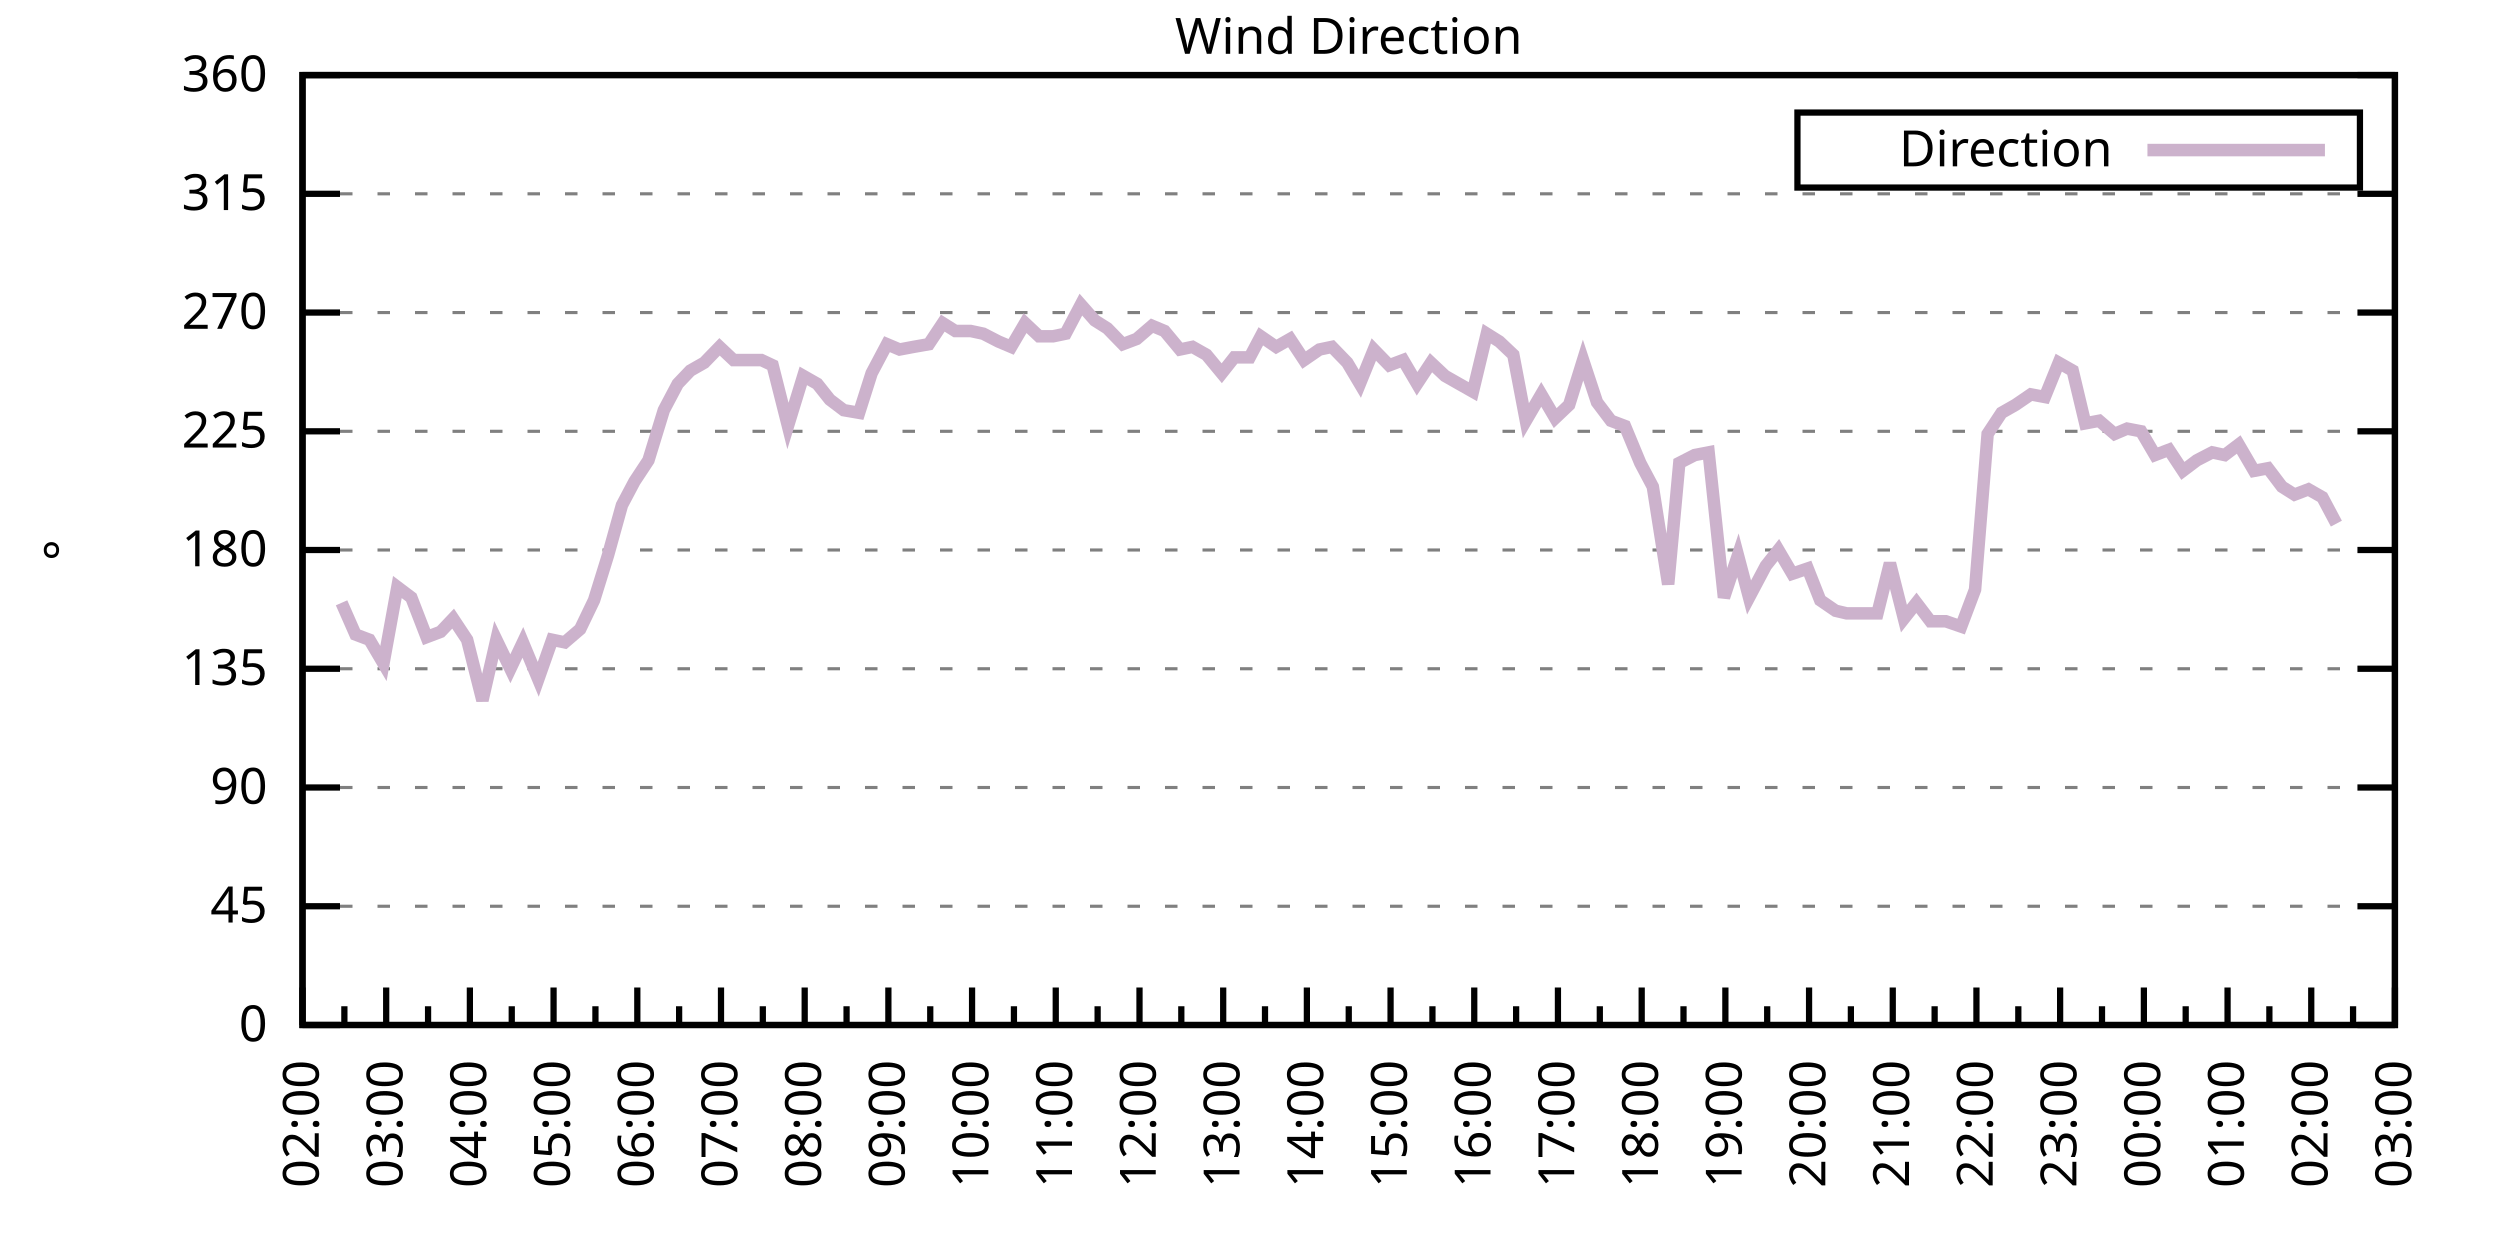
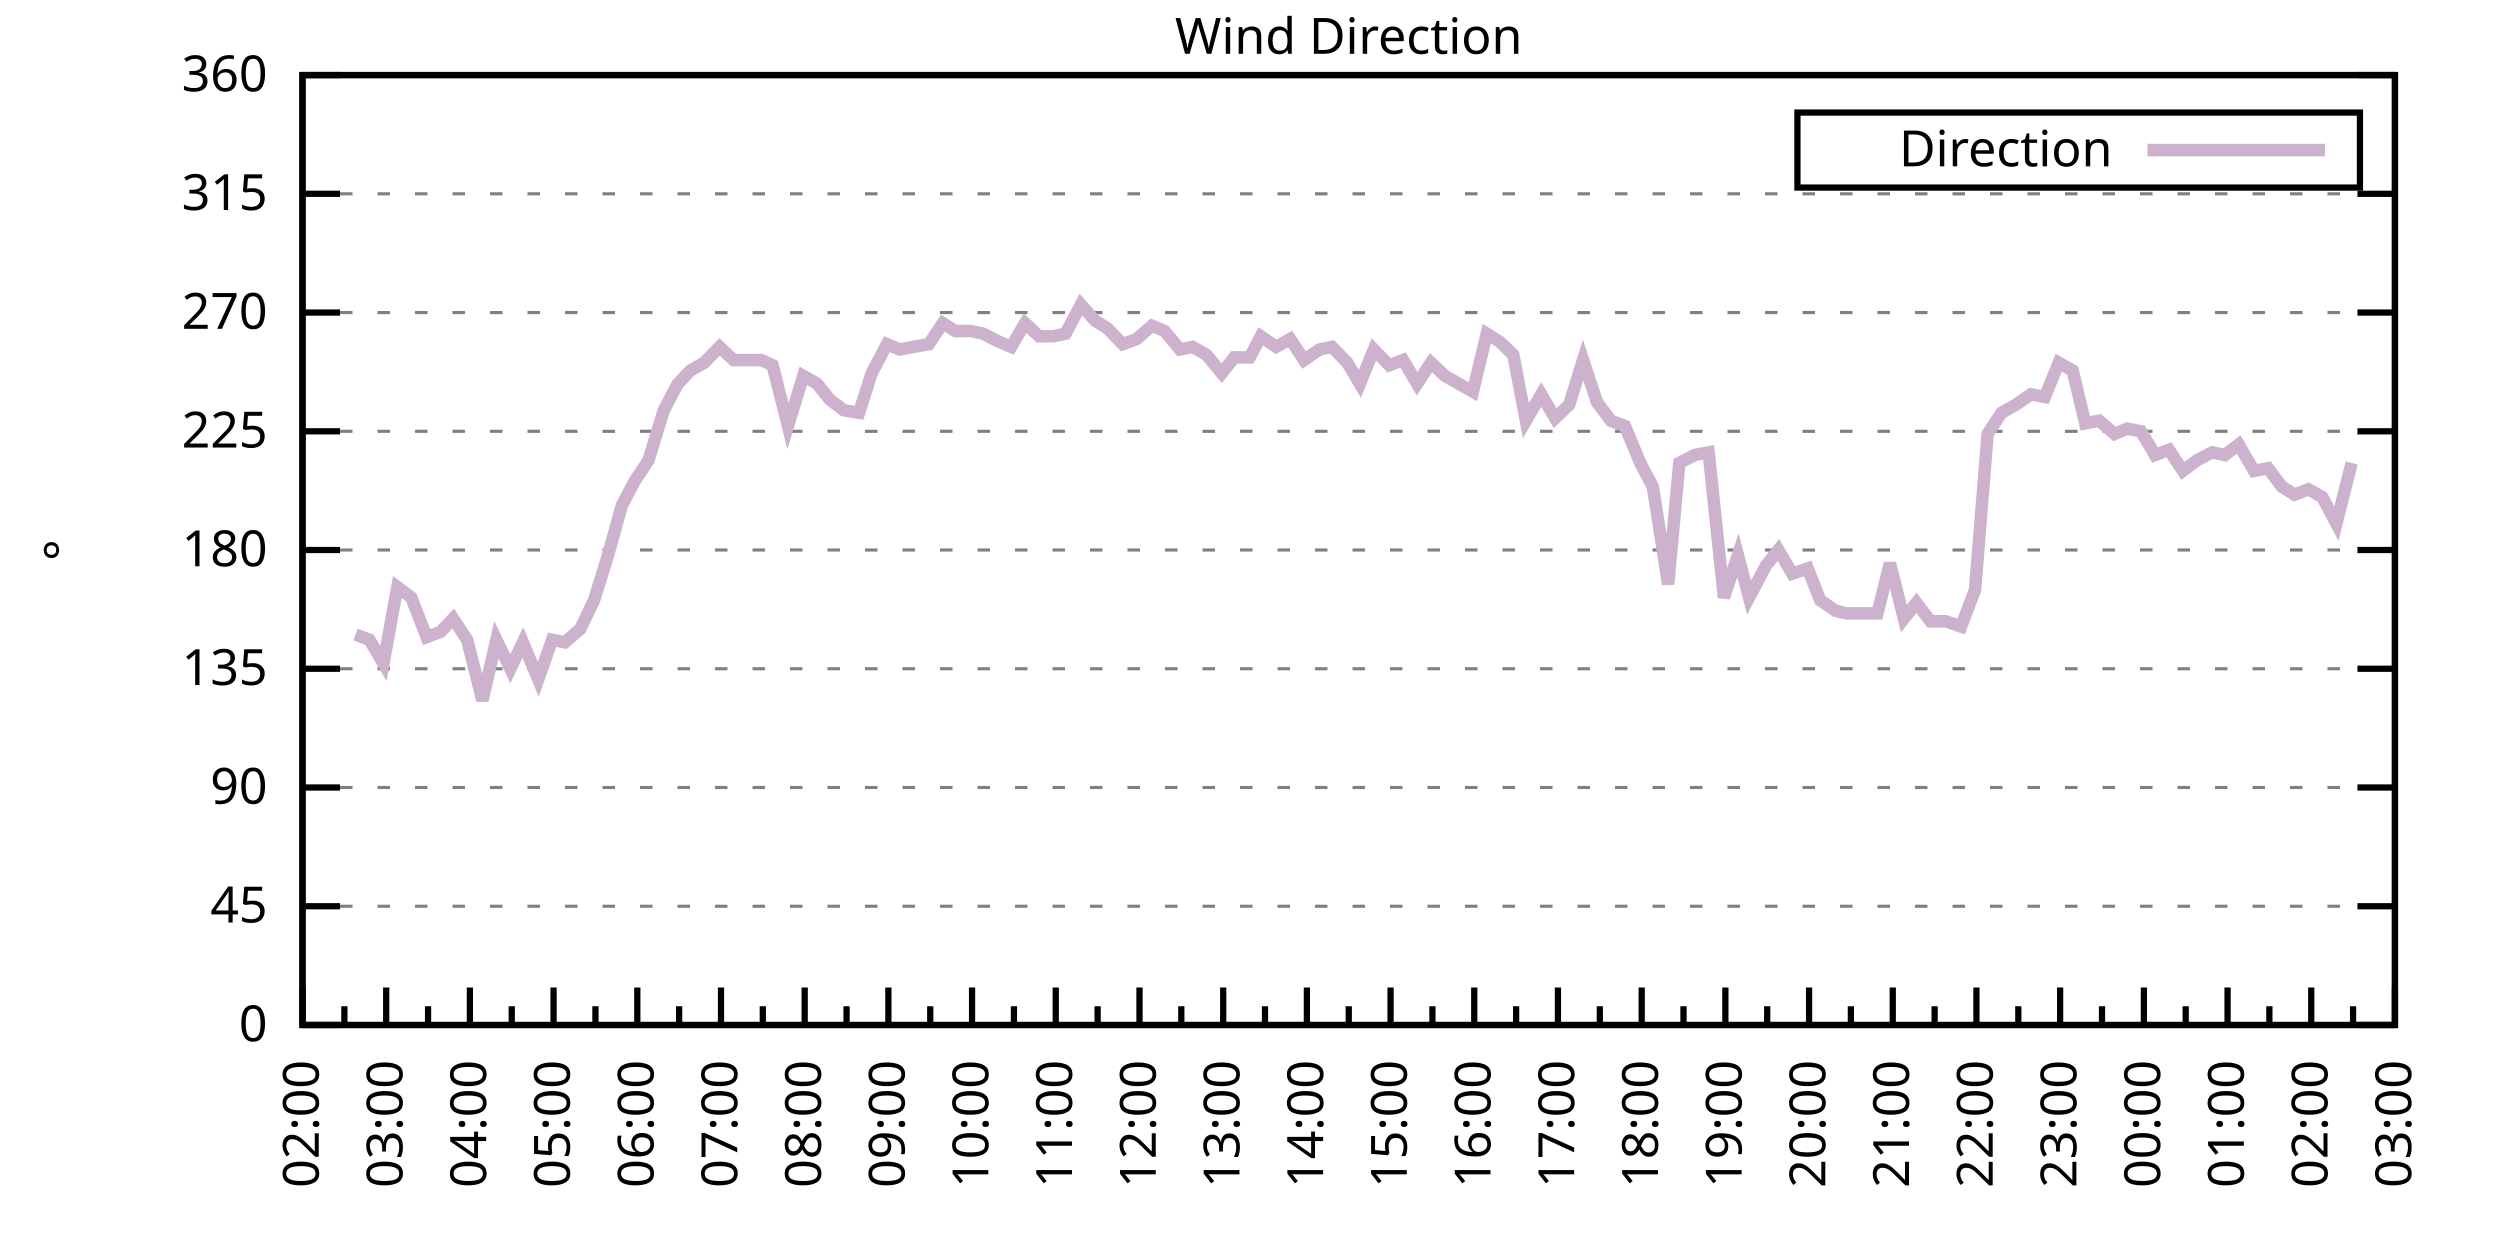
<svg xmlns="http://www.w3.org/2000/svg" xmlns:xlink="http://www.w3.org/1999/xlink" width="400" height="200" viewBox="0 0 400 200">
  <g id="gnuplot_canvas">
    <rect x="0" y="0" width="400" height="200" fill="none" />
    <defs>
      <circle id="gpDot" r="0.5" stroke-width="0.5" stroke="currentColor" />
      <path id="gpPt0" stroke-width="0.333" stroke="currentColor" d="M-1,0 h2 M0,-1 v2" />
      <path id="gpPt1" stroke-width="0.333" stroke="currentColor" d="M-1,-1 L1,1 M1,-1 L-1,1" />
      <path id="gpPt2" stroke-width="0.333" stroke="currentColor" d="M-1,0 L1,0 M0,-1 L0,1 M-1,-1 L1,1 M-1,1 L1,-1" />
      <rect id="gpPt3" stroke-width="0.333" stroke="currentColor" x="-1" y="-1" width="2" height="2" />
      <rect id="gpPt4" stroke-width="0.333" stroke="currentColor" fill="currentColor" x="-1" y="-1" width="2" height="2" />
      <circle id="gpPt5" stroke-width="0.333" stroke="currentColor" cx="0" cy="0" r="1" />
      <use xlink:href="#gpPt5" id="gpPt6" fill="currentColor" stroke="none" />
      <path id="gpPt7" stroke-width="0.333" stroke="currentColor" d="M0,-1.33 L-1.33,0.67 L1.33,0.67 z" />
      <use xlink:href="#gpPt7" id="gpPt8" fill="currentColor" stroke="none" />
      <use xlink:href="#gpPt7" id="gpPt9" stroke="currentColor" transform="rotate(180)" />
      <use xlink:href="#gpPt9" id="gpPt10" fill="currentColor" stroke="none" />
      <use xlink:href="#gpPt3" id="gpPt11" stroke="currentColor" transform="rotate(45)" />
      <use xlink:href="#gpPt11" id="gpPt12" fill="currentColor" stroke="none" />
      <path id="gpPt13" stroke-width="0.333" stroke="currentColor" d="M0,1.330 L1.265,0.411 L0.782,-1.067 L-0.782,-1.076 L-1.265,0.411 z" />
      <use xlink:href="#gpPt13" id="gpPt14" fill="currentColor" stroke="none" />
      <filter id="textbox" filterUnits="objectBoundingBox" x="0" y="0" height="1" width="1">
        <feFlood flood-color="white" flood-opacity="1" result="bgnd" />
        <feComposite in="SourceGraphic" in2="bgnd" operator="atop" />
      </filter>
      <filter id="greybox" filterUnits="objectBoundingBox" x="0" y="0" height="1" width="1">
        <feFlood flood-color="lightgrey" flood-opacity="1" result="grey" />
        <feComposite in="SourceGraphic" in2="grey" operator="atop" />
      </filter>
    </defs>
    <g fill="none" color="white" stroke="currentColor" stroke-width="1.00" stroke-linecap="butt" stroke-linejoin="miter">
</g>
    <g fill="none" color="black" stroke="currentColor" stroke-width="1.00" stroke-linecap="butt" stroke-linejoin="miter">
      <g stroke="none" shape-rendering="crispEdges">
        <polygon fill="rgb(255, 255, 255)" points="48.40,164.00 383.18,164.00 383.18,12.02 48.40,12.02 " />
      </g>
    </g>
    <g fill="none" color="black" stroke="currentColor" stroke-width="1.00" stroke-linecap="butt" stroke-linejoin="miter">
</g>
    <g fill="none" color="black" stroke="black" stroke-width="0.50" stroke-linecap="butt" stroke-linejoin="miter">
</g>
    <g fill="none" color="gray" stroke="currentColor" stroke-width="0.50" stroke-linecap="butt" stroke-linejoin="miter">
      <path stroke="gray" stroke-dasharray="2,4" class="gridline" d="M48.40,164.00 L383.19,164.00  " />
    </g>
    <g fill="none" color="gray" stroke="gray" stroke-width="1.00" stroke-linecap="butt" stroke-linejoin="miter">
</g>
    <g fill="none" color="black" stroke="currentColor" stroke-width="1.00" stroke-linecap="butt" stroke-linejoin="miter">
      <path stroke="black" d="M48.40,164.00 L54.40,164.00 M383.19,164.00 L377.19,164.00  " />
      <g transform="translate(42.80,166.60)" stroke="none" fill="black" font-family="Sans" font-size="8.00" text-anchor="end">
        <text>
          <tspan font-family="Sans"> 0</tspan>
        </text>
      </g>
    </g>
    <g fill="none" color="black" stroke="currentColor" stroke-width="1.00" stroke-linecap="butt" stroke-linejoin="miter">
</g>
    <g fill="none" color="black" stroke="black" stroke-width="0.50" stroke-linecap="butt" stroke-linejoin="miter">
</g>
    <g fill="none" color="gray" stroke="currentColor" stroke-width="0.50" stroke-linecap="butt" stroke-linejoin="miter">
      <path stroke="gray" stroke-dasharray="2,4" class="gridline" d="M48.40,145.00 L383.19,145.00  " />
    </g>
    <g fill="none" color="gray" stroke="gray" stroke-width="1.00" stroke-linecap="butt" stroke-linejoin="miter">
</g>
    <g fill="none" color="black" stroke="currentColor" stroke-width="1.00" stroke-linecap="butt" stroke-linejoin="miter">
      <path stroke="black" d="M48.40,145.00 L54.40,145.00 M383.19,145.00 L377.19,145.00  " />
      <g transform="translate(42.80,147.60)" stroke="none" fill="black" font-family="Sans" font-size="8.00" text-anchor="end">
        <text>
          <tspan font-family="Sans"> 45</tspan>
        </text>
      </g>
    </g>
    <g fill="none" color="black" stroke="currentColor" stroke-width="1.00" stroke-linecap="butt" stroke-linejoin="miter">
</g>
    <g fill="none" color="black" stroke="black" stroke-width="0.50" stroke-linecap="butt" stroke-linejoin="miter">
</g>
    <g fill="none" color="gray" stroke="currentColor" stroke-width="0.50" stroke-linecap="butt" stroke-linejoin="miter">
      <path stroke="gray" stroke-dasharray="2,4" class="gridline" d="M48.40,126.00 L383.19,126.00  " />
    </g>
    <g fill="none" color="gray" stroke="gray" stroke-width="1.00" stroke-linecap="butt" stroke-linejoin="miter">
</g>
    <g fill="none" color="black" stroke="currentColor" stroke-width="1.00" stroke-linecap="butt" stroke-linejoin="miter">
      <path stroke="black" d="M48.40,126.00 L54.40,126.00 M383.19,126.00 L377.19,126.00  " />
      <g transform="translate(42.80,128.60)" stroke="none" fill="black" font-family="Sans" font-size="8.00" text-anchor="end">
        <text>
          <tspan font-family="Sans"> 90</tspan>
        </text>
      </g>
    </g>
    <g fill="none" color="black" stroke="currentColor" stroke-width="1.00" stroke-linecap="butt" stroke-linejoin="miter">
</g>
    <g fill="none" color="black" stroke="black" stroke-width="0.50" stroke-linecap="butt" stroke-linejoin="miter">
</g>
    <g fill="none" color="gray" stroke="currentColor" stroke-width="0.50" stroke-linecap="butt" stroke-linejoin="miter">
      <path stroke="gray" stroke-dasharray="2,4" class="gridline" d="M48.40,107.00 L383.19,107.00  " />
    </g>
    <g fill="none" color="gray" stroke="gray" stroke-width="1.00" stroke-linecap="butt" stroke-linejoin="miter">
</g>
    <g fill="none" color="black" stroke="currentColor" stroke-width="1.00" stroke-linecap="butt" stroke-linejoin="miter">
      <path stroke="black" d="M48.40,107.00 L54.40,107.00 M383.19,107.00 L377.19,107.00  " />
      <g transform="translate(42.80,109.60)" stroke="none" fill="black" font-family="Sans" font-size="8.00" text-anchor="end">
        <text>
          <tspan font-family="Sans"> 135</tspan>
        </text>
      </g>
    </g>
    <g fill="none" color="black" stroke="currentColor" stroke-width="1.00" stroke-linecap="butt" stroke-linejoin="miter">
</g>
    <g fill="none" color="black" stroke="black" stroke-width="0.50" stroke-linecap="butt" stroke-linejoin="miter">
</g>
    <g fill="none" color="gray" stroke="currentColor" stroke-width="0.50" stroke-linecap="butt" stroke-linejoin="miter">
      <path stroke="gray" stroke-dasharray="2,4" class="gridline" d="M48.40,88.00 L383.19,88.00  " />
    </g>
    <g fill="none" color="gray" stroke="gray" stroke-width="1.00" stroke-linecap="butt" stroke-linejoin="miter">
</g>
    <g fill="none" color="black" stroke="currentColor" stroke-width="1.00" stroke-linecap="butt" stroke-linejoin="miter">
      <path stroke="black" d="M48.40,88.00 L54.40,88.00 M383.19,88.00 L377.19,88.00  " />
      <g transform="translate(42.80,90.60)" stroke="none" fill="black" font-family="Sans" font-size="8.00" text-anchor="end">
        <text>
          <tspan font-family="Sans"> 180</tspan>
        </text>
      </g>
    </g>
    <g fill="none" color="black" stroke="currentColor" stroke-width="1.00" stroke-linecap="butt" stroke-linejoin="miter">
</g>
    <g fill="none" color="black" stroke="black" stroke-width="0.50" stroke-linecap="butt" stroke-linejoin="miter">
</g>
    <g fill="none" color="gray" stroke="currentColor" stroke-width="0.50" stroke-linecap="butt" stroke-linejoin="miter">
      <path stroke="gray" stroke-dasharray="2,4" class="gridline" d="M48.40,69.01 L383.19,69.01  " />
    </g>
    <g fill="none" color="gray" stroke="gray" stroke-width="1.00" stroke-linecap="butt" stroke-linejoin="miter">
</g>
    <g fill="none" color="black" stroke="currentColor" stroke-width="1.00" stroke-linecap="butt" stroke-linejoin="miter">
      <path stroke="black" d="M48.40,69.01 L54.40,69.01 M383.19,69.01 L377.19,69.01  " />
      <g transform="translate(42.80,71.61)" stroke="none" fill="black" font-family="Sans" font-size="8.00" text-anchor="end">
        <text>
          <tspan font-family="Sans"> 225</tspan>
        </text>
      </g>
    </g>
    <g fill="none" color="black" stroke="currentColor" stroke-width="1.00" stroke-linecap="butt" stroke-linejoin="miter">
</g>
    <g fill="none" color="black" stroke="black" stroke-width="0.50" stroke-linecap="butt" stroke-linejoin="miter">
</g>
    <g fill="none" color="gray" stroke="currentColor" stroke-width="0.50" stroke-linecap="butt" stroke-linejoin="miter">
      <path stroke="gray" stroke-dasharray="2,4" class="gridline" d="M48.40,50.01 L383.19,50.01  " />
    </g>
    <g fill="none" color="gray" stroke="gray" stroke-width="1.00" stroke-linecap="butt" stroke-linejoin="miter">
</g>
    <g fill="none" color="black" stroke="currentColor" stroke-width="1.00" stroke-linecap="butt" stroke-linejoin="miter">
      <path stroke="black" d="M48.40,50.01 L54.40,50.01 M383.19,50.01 L377.19,50.01  " />
      <g transform="translate(42.80,52.61)" stroke="none" fill="black" font-family="Sans" font-size="8.00" text-anchor="end">
        <text>
          <tspan font-family="Sans"> 270</tspan>
        </text>
      </g>
    </g>
    <g fill="none" color="black" stroke="currentColor" stroke-width="1.00" stroke-linecap="butt" stroke-linejoin="miter">
</g>
    <g fill="none" color="black" stroke="black" stroke-width="0.50" stroke-linecap="butt" stroke-linejoin="miter">
</g>
    <g fill="none" color="gray" stroke="currentColor" stroke-width="0.50" stroke-linecap="butt" stroke-linejoin="miter">
      <path stroke="gray" stroke-dasharray="2,4" class="gridline" d="M48.40,31.01 L383.19,31.01  " />
    </g>
    <g fill="none" color="gray" stroke="gray" stroke-width="1.00" stroke-linecap="butt" stroke-linejoin="miter">
</g>
    <g fill="none" color="black" stroke="currentColor" stroke-width="1.00" stroke-linecap="butt" stroke-linejoin="miter">
      <path stroke="black" d="M48.40,31.01 L54.40,31.01 M383.19,31.01 L377.19,31.01  " />
      <g transform="translate(42.80,33.61)" stroke="none" fill="black" font-family="Sans" font-size="8.00" text-anchor="end">
        <text>
          <tspan font-family="Sans"> 315</tspan>
        </text>
      </g>
    </g>
    <g fill="none" color="black" stroke="currentColor" stroke-width="1.00" stroke-linecap="butt" stroke-linejoin="miter">
</g>
    <g fill="none" color="black" stroke="black" stroke-width="0.50" stroke-linecap="butt" stroke-linejoin="miter">
</g>
    <g fill="none" color="gray" stroke="currentColor" stroke-width="0.50" stroke-linecap="butt" stroke-linejoin="miter">
      <path stroke="gray" stroke-dasharray="2,4" class="gridline" d="M48.40,12.01 L383.19,12.01  " />
    </g>
    <g fill="none" color="gray" stroke="gray" stroke-width="1.00" stroke-linecap="butt" stroke-linejoin="miter">
</g>
    <g fill="none" color="black" stroke="currentColor" stroke-width="1.00" stroke-linecap="butt" stroke-linejoin="miter">
      <path stroke="black" d="M48.40,12.01 L54.40,12.01 M383.19,12.01 L377.19,12.01  " />
      <g transform="translate(42.80,14.61)" stroke="none" fill="black" font-family="Sans" font-size="8.00" text-anchor="end">
        <text>
          <tspan font-family="Sans"> 360</tspan>
        </text>
      </g>
    </g>
    <g fill="none" color="black" stroke="currentColor" stroke-width="1.00" stroke-linecap="butt" stroke-linejoin="miter">
      <path stroke="black" d="M48.40,164.00 L48.40,158.00  " />
      <g transform="translate(51.00,169.60) rotate(270)" stroke="none" fill="black" font-family="Sans" font-size="8.00" text-anchor="end">
        <text>
          <tspan font-family="Sans">02:00</tspan>
        </text>
      </g>
    </g>
    <g fill="none" color="black" stroke="currentColor" stroke-width="1.00" stroke-linecap="butt" stroke-linejoin="miter">
      <path stroke="black" d="M55.10,164.00 L55.10,161.00 M61.79,164.00 L61.79,158.00  " />
      <g transform="translate(64.39,169.60) rotate(270)" stroke="none" fill="black" font-family="Sans" font-size="8.00" text-anchor="end">
        <text>
          <tspan font-family="Sans">03:00</tspan>
        </text>
      </g>
    </g>
    <g fill="none" color="black" stroke="currentColor" stroke-width="1.00" stroke-linecap="butt" stroke-linejoin="miter">
      <path stroke="black" d="M68.49,164.00 L68.49,161.00 M75.18,164.00 L75.18,158.00  " />
      <g transform="translate(77.78,169.60) rotate(270)" stroke="none" fill="black" font-family="Sans" font-size="8.00" text-anchor="end">
        <text>
          <tspan font-family="Sans">04:00</tspan>
        </text>
      </g>
    </g>
    <g fill="none" color="black" stroke="currentColor" stroke-width="1.00" stroke-linecap="butt" stroke-linejoin="miter">
      <path stroke="black" d="M81.88,164.00 L81.88,161.00 M88.57,164.00 L88.57,158.00  " />
      <g transform="translate(91.17,169.60) rotate(270)" stroke="none" fill="black" font-family="Sans" font-size="8.00" text-anchor="end">
        <text>
          <tspan font-family="Sans">05:00</tspan>
        </text>
      </g>
    </g>
    <g fill="none" color="black" stroke="currentColor" stroke-width="1.00" stroke-linecap="butt" stroke-linejoin="miter">
      <path stroke="black" d="M95.27,164.00 L95.27,161.00 M101.97,164.00 L101.97,158.00  " />
      <g transform="translate(104.57,169.60) rotate(270)" stroke="none" fill="black" font-family="Sans" font-size="8.00" text-anchor="end">
        <text>
          <tspan font-family="Sans">06:00</tspan>
        </text>
      </g>
    </g>
    <g fill="none" color="black" stroke="currentColor" stroke-width="1.00" stroke-linecap="butt" stroke-linejoin="miter">
      <path stroke="black" d="M108.66,164.00 L108.66,161.00 M115.36,164.00 L115.36,158.00  " />
      <g transform="translate(117.96,169.60) rotate(270)" stroke="none" fill="black" font-family="Sans" font-size="8.00" text-anchor="end">
        <text>
          <tspan font-family="Sans">07:00</tspan>
        </text>
      </g>
    </g>
    <g fill="none" color="black" stroke="currentColor" stroke-width="1.00" stroke-linecap="butt" stroke-linejoin="miter">
      <path stroke="black" d="M122.05,164.00 L122.05,161.00 M128.75,164.00 L128.75,158.00  " />
      <g transform="translate(131.35,169.60) rotate(270)" stroke="none" fill="black" font-family="Sans" font-size="8.00" text-anchor="end">
        <text>
          <tspan font-family="Sans">08:00</tspan>
        </text>
      </g>
    </g>
    <g fill="none" color="black" stroke="currentColor" stroke-width="1.00" stroke-linecap="butt" stroke-linejoin="miter">
      <path stroke="black" d="M135.45,164.00 L135.45,161.00 M142.14,164.00 L142.14,158.00  " />
      <g transform="translate(144.74,169.60) rotate(270)" stroke="none" fill="black" font-family="Sans" font-size="8.00" text-anchor="end">
        <text>
          <tspan font-family="Sans">09:00</tspan>
        </text>
      </g>
    </g>
    <g fill="none" color="black" stroke="currentColor" stroke-width="1.00" stroke-linecap="butt" stroke-linejoin="miter">
      <path stroke="black" d="M148.84,164.00 L148.84,161.00 M155.53,164.00 L155.53,158.00  " />
      <g transform="translate(158.13,169.60) rotate(270)" stroke="none" fill="black" font-family="Sans" font-size="8.00" text-anchor="end">
        <text>
          <tspan font-family="Sans">10:00</tspan>
        </text>
      </g>
    </g>
    <g fill="none" color="black" stroke="currentColor" stroke-width="1.00" stroke-linecap="butt" stroke-linejoin="miter">
      <path stroke="black" d="M162.23,164.00 L162.23,161.00 M168.92,164.00 L168.92,158.00  " />
      <g transform="translate(171.52,169.60) rotate(270)" stroke="none" fill="black" font-family="Sans" font-size="8.00" text-anchor="end">
        <text>
          <tspan font-family="Sans">11:00</tspan>
        </text>
      </g>
    </g>
    <g fill="none" color="black" stroke="currentColor" stroke-width="1.00" stroke-linecap="butt" stroke-linejoin="miter">
      <path stroke="black" d="M175.62,164.00 L175.62,161.00 M182.32,164.00 L182.32,158.00  " />
      <g transform="translate(184.92,169.60) rotate(270)" stroke="none" fill="black" font-family="Sans" font-size="8.00" text-anchor="end">
        <text>
          <tspan font-family="Sans">12:00</tspan>
        </text>
      </g>
    </g>
    <g fill="none" color="black" stroke="currentColor" stroke-width="1.00" stroke-linecap="butt" stroke-linejoin="miter">
      <path stroke="black" d="M189.01,164.00 L189.01,161.00 M195.71,164.00 L195.71,158.00  " />
      <g transform="translate(198.31,169.60) rotate(270)" stroke="none" fill="black" font-family="Sans" font-size="8.00" text-anchor="end">
        <text>
          <tspan font-family="Sans">13:00</tspan>
        </text>
      </g>
    </g>
    <g fill="none" color="black" stroke="currentColor" stroke-width="1.00" stroke-linecap="butt" stroke-linejoin="miter">
      <path stroke="black" d="M202.40,164.00 L202.40,161.00 M209.10,164.00 L209.10,158.00  " />
      <g transform="translate(211.70,169.60) rotate(270)" stroke="none" fill="black" font-family="Sans" font-size="8.00" text-anchor="end">
        <text>
          <tspan font-family="Sans">14:00</tspan>
        </text>
      </g>
    </g>
    <g fill="none" color="black" stroke="currentColor" stroke-width="1.00" stroke-linecap="butt" stroke-linejoin="miter">
      <path stroke="black" d="M215.80,164.00 L215.80,161.00 M222.49,164.00 L222.49,158.00  " />
      <g transform="translate(225.09,169.60) rotate(270)" stroke="none" fill="black" font-family="Sans" font-size="8.00" text-anchor="end">
        <text>
          <tspan font-family="Sans">15:00</tspan>
        </text>
      </g>
    </g>
    <g fill="none" color="black" stroke="currentColor" stroke-width="1.00" stroke-linecap="butt" stroke-linejoin="miter">
      <path stroke="black" d="M229.19,164.00 L229.19,161.00 M235.88,164.00 L235.88,158.00  " />
      <g transform="translate(238.48,169.60) rotate(270)" stroke="none" fill="black" font-family="Sans" font-size="8.00" text-anchor="end">
        <text>
          <tspan font-family="Sans">16:00</tspan>
        </text>
      </g>
    </g>
    <g fill="none" color="black" stroke="currentColor" stroke-width="1.00" stroke-linecap="butt" stroke-linejoin="miter">
      <path stroke="black" d="M242.58,164.00 L242.58,161.00 M249.27,164.00 L249.27,158.00  " />
      <g transform="translate(251.87,169.60) rotate(270)" stroke="none" fill="black" font-family="Sans" font-size="8.00" text-anchor="end">
        <text>
          <tspan font-family="Sans">17:00</tspan>
        </text>
      </g>
    </g>
    <g fill="none" color="black" stroke="currentColor" stroke-width="1.00" stroke-linecap="butt" stroke-linejoin="miter">
      <path stroke="black" d="M255.97,164.00 L255.97,161.00 M262.67,164.00 L262.67,158.00  " />
      <g transform="translate(265.27,169.60) rotate(270)" stroke="none" fill="black" font-family="Sans" font-size="8.00" text-anchor="end">
        <text>
          <tspan font-family="Sans">18:00</tspan>
        </text>
      </g>
    </g>
    <g fill="none" color="black" stroke="currentColor" stroke-width="1.00" stroke-linecap="butt" stroke-linejoin="miter">
      <path stroke="black" d="M269.36,164.00 L269.36,161.00 M276.06,164.00 L276.06,158.00  " />
      <g transform="translate(278.66,169.60) rotate(270)" stroke="none" fill="black" font-family="Sans" font-size="8.00" text-anchor="end">
        <text>
          <tspan font-family="Sans">19:00</tspan>
        </text>
      </g>
    </g>
    <g fill="none" color="black" stroke="currentColor" stroke-width="1.00" stroke-linecap="butt" stroke-linejoin="miter">
      <path stroke="black" d="M282.75,164.00 L282.75,161.00 M289.45,164.00 L289.45,158.00  " />
      <g transform="translate(292.05,169.60) rotate(270)" stroke="none" fill="black" font-family="Sans" font-size="8.00" text-anchor="end">
        <text>
          <tspan font-family="Sans">20:00</tspan>
        </text>
      </g>
    </g>
    <g fill="none" color="black" stroke="currentColor" stroke-width="1.00" stroke-linecap="butt" stroke-linejoin="miter">
      <path stroke="black" d="M296.14,164.00 L296.14,161.00 M302.84,164.00 L302.84,158.00  " />
      <g transform="translate(305.44,169.60) rotate(270)" stroke="none" fill="black" font-family="Sans" font-size="8.00" text-anchor="end">
        <text>
          <tspan font-family="Sans">21:00</tspan>
        </text>
      </g>
    </g>
    <g fill="none" color="black" stroke="currentColor" stroke-width="1.00" stroke-linecap="butt" stroke-linejoin="miter">
      <path stroke="black" d="M309.54,164.00 L309.54,161.00 M316.23,164.00 L316.23,158.00  " />
      <g transform="translate(318.83,169.60) rotate(270)" stroke="none" fill="black" font-family="Sans" font-size="8.00" text-anchor="end">
        <text>
          <tspan font-family="Sans">22:00</tspan>
        </text>
      </g>
    </g>
    <g fill="none" color="black" stroke="currentColor" stroke-width="1.00" stroke-linecap="butt" stroke-linejoin="miter">
      <path stroke="black" d="M322.93,164.00 L322.93,161.00 M329.62,164.00 L329.62,158.00  " />
      <g transform="translate(332.22,169.60) rotate(270)" stroke="none" fill="black" font-family="Sans" font-size="8.00" text-anchor="end">
        <text>
          <tspan font-family="Sans">23:00</tspan>
        </text>
      </g>
    </g>
    <g fill="none" color="black" stroke="currentColor" stroke-width="1.00" stroke-linecap="butt" stroke-linejoin="miter">
      <path stroke="black" d="M336.32,164.00 L336.32,161.00 M343.02,164.00 L343.02,158.00  " />
      <g transform="translate(345.62,169.60) rotate(270)" stroke="none" fill="black" font-family="Sans" font-size="8.00" text-anchor="end">
        <text>
          <tspan font-family="Sans">00:00</tspan>
        </text>
      </g>
    </g>
    <g fill="none" color="black" stroke="currentColor" stroke-width="1.00" stroke-linecap="butt" stroke-linejoin="miter">
      <path stroke="black" d="M349.71,164.00 L349.71,161.00 M356.41,164.00 L356.41,158.00  " />
      <g transform="translate(359.01,169.60) rotate(270)" stroke="none" fill="black" font-family="Sans" font-size="8.00" text-anchor="end">
        <text>
          <tspan font-family="Sans">01:00</tspan>
        </text>
      </g>
    </g>
    <g fill="none" color="black" stroke="currentColor" stroke-width="1.00" stroke-linecap="butt" stroke-linejoin="miter">
      <path stroke="black" d="M363.10,164.00 L363.10,161.00 M369.80,164.00 L369.80,158.00  " />
      <g transform="translate(372.40,169.60) rotate(270)" stroke="none" fill="black" font-family="Sans" font-size="8.00" text-anchor="end">
        <text>
          <tspan font-family="Sans">02:00</tspan>
        </text>
      </g>
    </g>
    <g fill="none" color="black" stroke="currentColor" stroke-width="1.00" stroke-linecap="butt" stroke-linejoin="miter">
      <path stroke="black" d="M376.49,164.00 L376.49,161.00 M383.19,164.00 L383.19,158.00  " />
      <g transform="translate(385.79,169.60) rotate(270)" stroke="none" fill="black" font-family="Sans" font-size="8.00" text-anchor="end">
        <text>
          <tspan font-family="Sans">03:00</tspan>
        </text>
      </g>
    </g>
    <g fill="none" color="black" stroke="currentColor" stroke-width="1.00" stroke-linecap="butt" stroke-linejoin="miter">
</g>
    <g fill="none" color="black" stroke="currentColor" stroke-width="1.00" stroke-linecap="butt" stroke-linejoin="miter">
      <path stroke="black" d="M48.40,12.01 L48.40,164.00 L383.19,164.00 L383.19,12.01 L48.40,12.01 Z  " />
    </g>
    <g fill="none" color="black" stroke="currentColor" stroke-width="1.00" stroke-linecap="butt" stroke-linejoin="miter">
      <g transform="translate(12.80,88.01) rotate(270)" stroke="none" fill="black" font-family="Sans" font-size="8.00" text-anchor="middle">
        <text>
          <tspan font-family="Sans">°</tspan>
        </text>
      </g>
    </g>
    <g fill="none" color="black" stroke="currentColor" stroke-width="1.00" stroke-linecap="butt" stroke-linejoin="miter">
</g>
    <g fill="none" color="black" stroke="currentColor" stroke-width="1.00" stroke-linecap="butt" stroke-linejoin="miter">
      <path stroke="black" d="M287.59,30.01 L287.59,18.01 L377.59,18.01 L377.59,30.01 L287.59,30.01 Z  " />
    </g>
    <g id="Wind_direction_plot_1">
      <g fill="none" color="white" stroke="black" stroke-width="2.00" stroke-linecap="butt" stroke-linejoin="miter">
</g>
      <g fill="none" color="black" stroke="currentColor" stroke-width="2.00" stroke-linecap="butt" stroke-linejoin="miter">
        <g transform="translate(337.99,26.61)" stroke="none" fill="black" font-family="Sans" font-size="8.00" text-anchor="end">
          <text>
            <tspan font-family="Sans">Direction</tspan>
          </text>
        </g>
      </g>
      <g fill="none" color="black" stroke="currentColor" stroke-width="2.00" stroke-linecap="butt" stroke-linejoin="miter">
-         <path stroke="rgb(204, 178, 204)" d="M343.59,24.01 L371.99,24.01 M54.65,96.45 L56.88,101.52 L59.11,102.36 L61.35,106.16 L63.58,93.92 L65.81,95.60   L68.26,101.94 L70.50,101.09 L72.50,98.98 L74.74,102.36 L77.19,112.07 L79.42,102.36 L81.66,107.00 L83.66,102.78   L86.12,108.69 L88.35,102.36 L90.36,102.78 L92.82,100.67 L95.05,96.03 L97.28,88.85 L99.51,80.83 L101.52,77.03   L103.75,73.65 L106.21,65.63 L108.44,61.41 L110.45,59.30 L112.68,58.03 L115.13,55.50 L117.37,57.61 L119.38,57.61   L121.83,57.61 L123.62,58.45 L126.07,68.16 L128.53,60.14 L130.76,61.41 L132.77,63.94 L135.00,65.63 L137.45,66.05   L139.46,59.72 L141.92,55.07 L143.93,55.92 L146.16,55.50 L148.61,55.07 L150.85,51.70 L152.85,52.96 L155.31,52.96   L157.32,53.39 L159.77,54.65 L161.78,55.50 L164.01,51.70 L166.25,53.81 L168.48,53.81 L170.49,53.39 L172.94,48.74   L175.17,51.27 L177.18,52.54 L179.64,55.07 L181.87,54.23 L184.32,52.12 L186.33,52.96 L188.79,55.92 L190.80,55.50   L193.03,56.76 L195.48,59.72 L197.49,57.18 L199.95,57.18 L201.73,53.81 L204.19,55.50 L206.42,54.23 L208.65,57.61   L211.11,55.92 L213.12,55.50 L215.57,58.03 L217.58,61.41 L219.81,55.92 L222.27,58.45 L224.50,57.61 L226.73,61.41   L228.96,58.03 L231.20,60.14 L233.43,61.41 L235.66,62.67 L237.89,53.39 L239.90,54.65 L242.13,56.76 L244.14,67.32   L246.60,63.10 L248.83,66.90 L251.06,64.78 L253.29,57.61 L255.52,64.36 L257.76,67.32 L259.99,68.16 L262.44,74.07   L264.45,77.87 L266.91,93.49 L268.69,74.07 L271.15,72.81 L273.38,72.38 L275.83,95.60 L278.07,88.85 L279.85,95.60   L282.53,90.54 L284.54,88.00 L286.77,91.80 L289.23,90.96 L291.23,96.03 L293.69,97.72 L295.48,98.14 L298.15,98.14   L300.39,98.14 L302.39,90.12 L304.63,98.98 L306.63,96.45 L308.87,99.40 L311.32,99.40 L313.78,100.25 L316.01,94.34   L318.02,69.43 L320.25,66.05 L322.48,64.78 L324.94,63.10 L327.17,63.52 L329.40,58.03 L331.63,59.30 L333.64,67.74   L335.87,67.32 L338.33,69.43 L340.34,68.58 L342.57,69.01 L344.80,72.81 L347.03,71.96 L349.26,75.34 L351.50,73.65   L353.95,72.38 L355.96,72.81 L358.19,71.12 L360.65,75.34 L362.88,74.92 L365.11,77.87 L367.12,79.14 L369.35,78.29   L371.58,79.56 L373.82,83.78  " />
+         <path stroke="rgb(204, 178, 204)" d="M343.59,24.01 L371.99,24.01 M56.88,101.52 L59.11,102.36 L61.35,106.16 L63.58,93.92 L65.81,95.60 L68.26,101.94   L70.50,101.09 L72.50,98.98 L74.74,102.36 L77.19,112.07 L79.42,102.36 L81.66,107.00 L83.66,102.78 L86.12,108.69   L88.35,102.36 L90.36,102.78 L92.82,100.67 L95.05,96.03 L97.28,88.85 L99.51,80.83 L101.52,77.03 L103.75,73.65   L106.21,65.63 L108.44,61.41 L110.45,59.30 L112.68,58.03 L115.13,55.50 L117.37,57.61 L119.38,57.61 L121.83,57.61   L123.62,58.45 L126.07,68.16 L128.53,60.14 L130.76,61.41 L132.77,63.94 L135.00,65.63 L137.45,66.05 L139.46,59.72   L141.92,55.07 L143.93,55.92 L146.16,55.50 L148.61,55.07 L150.85,51.70 L152.85,52.96 L155.31,52.96 L157.32,53.39   L159.77,54.65 L161.78,55.50 L164.01,51.70 L166.25,53.81 L168.48,53.81 L170.49,53.39 L172.94,48.74 L175.17,51.27   L177.18,52.54 L179.64,55.07 L181.87,54.23 L184.32,52.12 L186.33,52.96 L188.79,55.92 L190.80,55.50 L193.03,56.76   L195.48,59.72 L197.49,57.18 L199.95,57.18 L201.73,53.81 L204.19,55.50 L206.42,54.23 L208.65,57.61 L211.11,55.92   L213.12,55.50 L215.57,58.03 L217.58,61.41 L219.81,55.92 L222.27,58.45 L224.50,57.61 L226.73,61.41 L228.96,58.03   L231.20,60.14 L233.43,61.41 L235.66,62.67 L237.89,53.39 L239.90,54.65 L242.13,56.76 L244.14,67.32 L246.60,63.10   L248.83,66.90 L251.06,64.78 L253.29,57.61 L255.52,64.36 L257.76,67.32 L259.99,68.16 L262.44,74.07 L264.45,77.87   L266.91,93.49 L268.69,74.07 L271.15,72.81 L273.38,72.38 L275.83,95.60 L278.07,88.85 L279.85,95.60 L282.53,90.54   L284.54,88.00 L286.77,91.80 L289.23,90.96 L291.23,96.03 L293.69,97.72 L295.48,98.14 L298.15,98.14 L300.39,98.14   L302.39,90.12 L304.63,98.98 L306.63,96.45 L308.87,99.40 L311.32,99.40 L313.78,100.25 L316.01,94.34 L318.02,69.43   L320.25,66.05 L322.48,64.78 L324.94,63.10 L327.17,63.52 L329.40,58.03 L331.63,59.30 L333.64,67.74 L335.87,67.32   L338.33,69.43 L340.34,68.58 L342.57,69.01 L344.80,72.81 L347.03,71.96 L349.26,75.34 L351.50,73.65 L353.95,72.38   L355.96,72.81 L358.19,71.12 L360.65,75.34 L362.88,74.92 L365.11,77.87 L367.12,79.14 L369.35,78.29 L371.58,79.56   L373.82,83.78 L376.27,74.07  " />
      </g>
    </g>
    <g fill="none" color="black" stroke="currentColor" stroke-width="2.00" stroke-linecap="butt" stroke-linejoin="miter">
</g>
    <g fill="none" color="black" stroke="black" stroke-width="1.00" stroke-linecap="butt" stroke-linejoin="miter">
</g>
    <g fill="none" color="black" stroke="currentColor" stroke-width="1.00" stroke-linecap="butt" stroke-linejoin="miter">
      <path stroke="black" d="M48.40,12.01 L48.40,164.00 L383.19,164.00 L383.19,12.01 L48.40,12.01 Z  " />
    </g>
    <g fill="none" color="black" stroke="currentColor" stroke-width="1.00" stroke-linecap="butt" stroke-linejoin="miter">
      <g transform="translate(215.79,8.61)" stroke="none" fill="black" font-family="Sans" font-size="8.00" text-anchor="middle">
        <text>
          <tspan font-family="Sans">Wind Direction</tspan>
        </text>
      </g>
    </g>
    <g fill="none" color="black" stroke="currentColor" stroke-width="1.00" stroke-linecap="butt" stroke-linejoin="miter">
</g>
  </g>
</svg>
